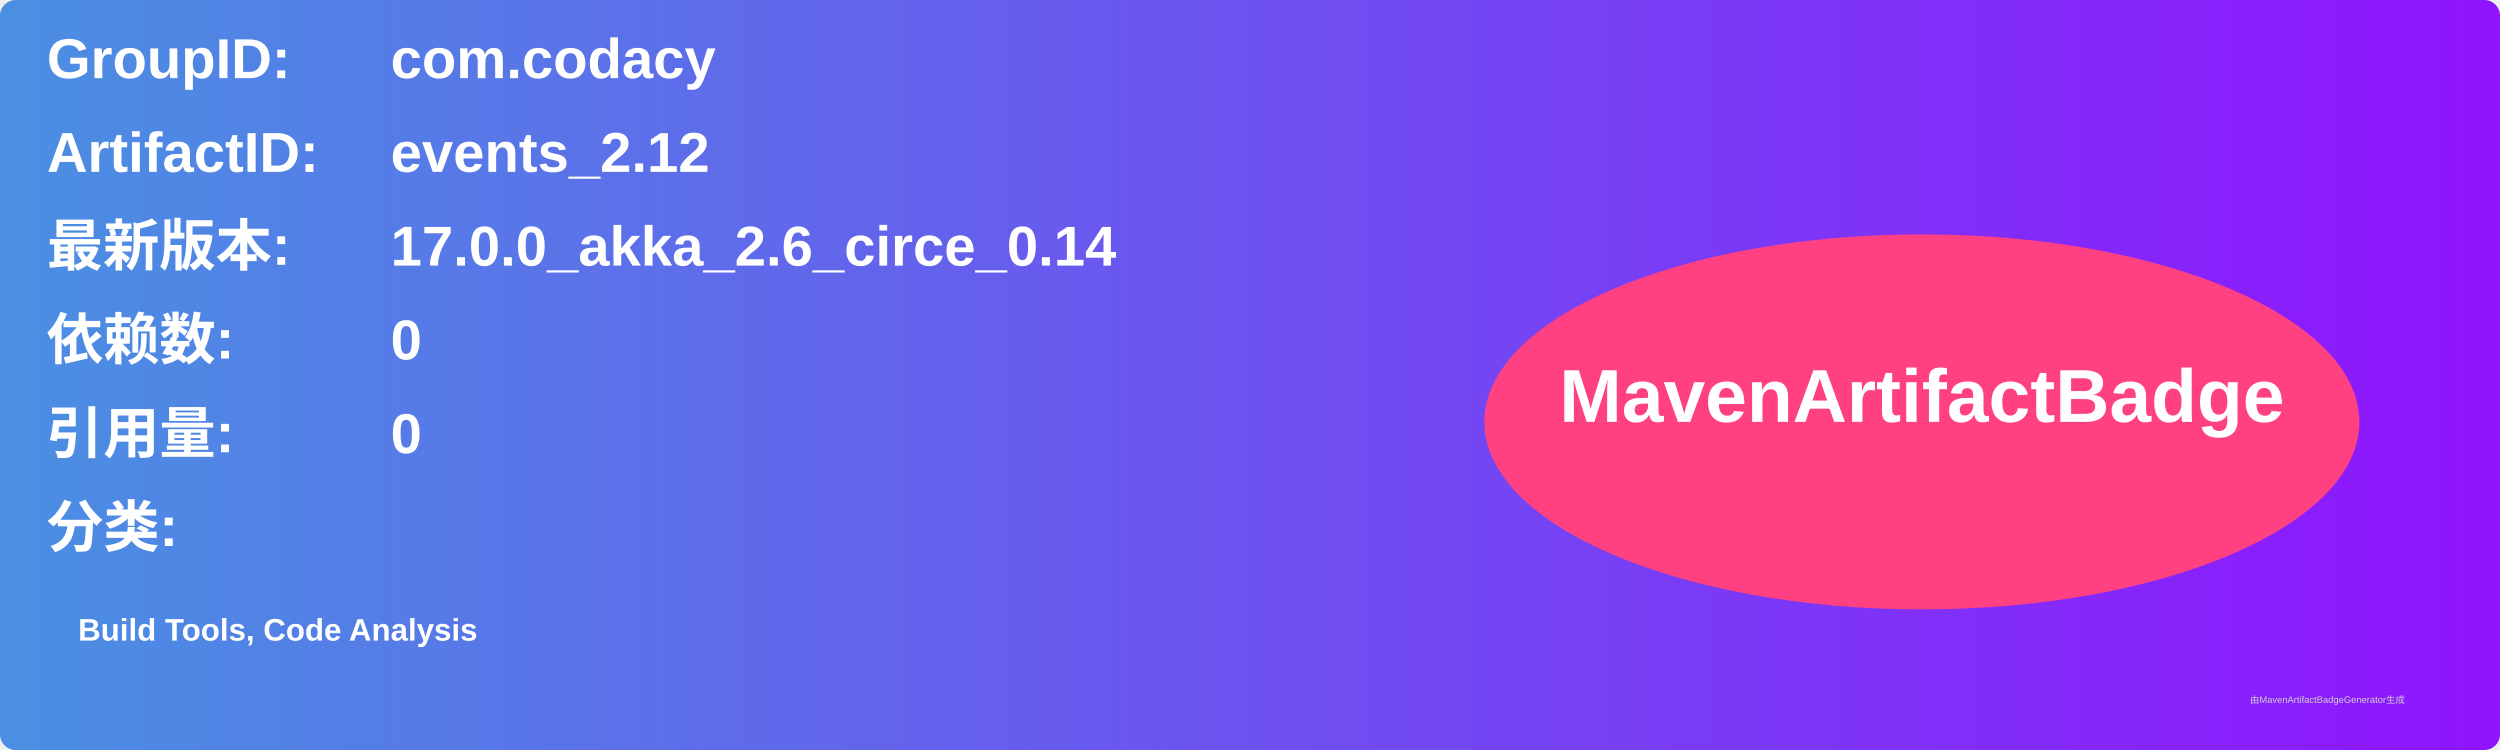
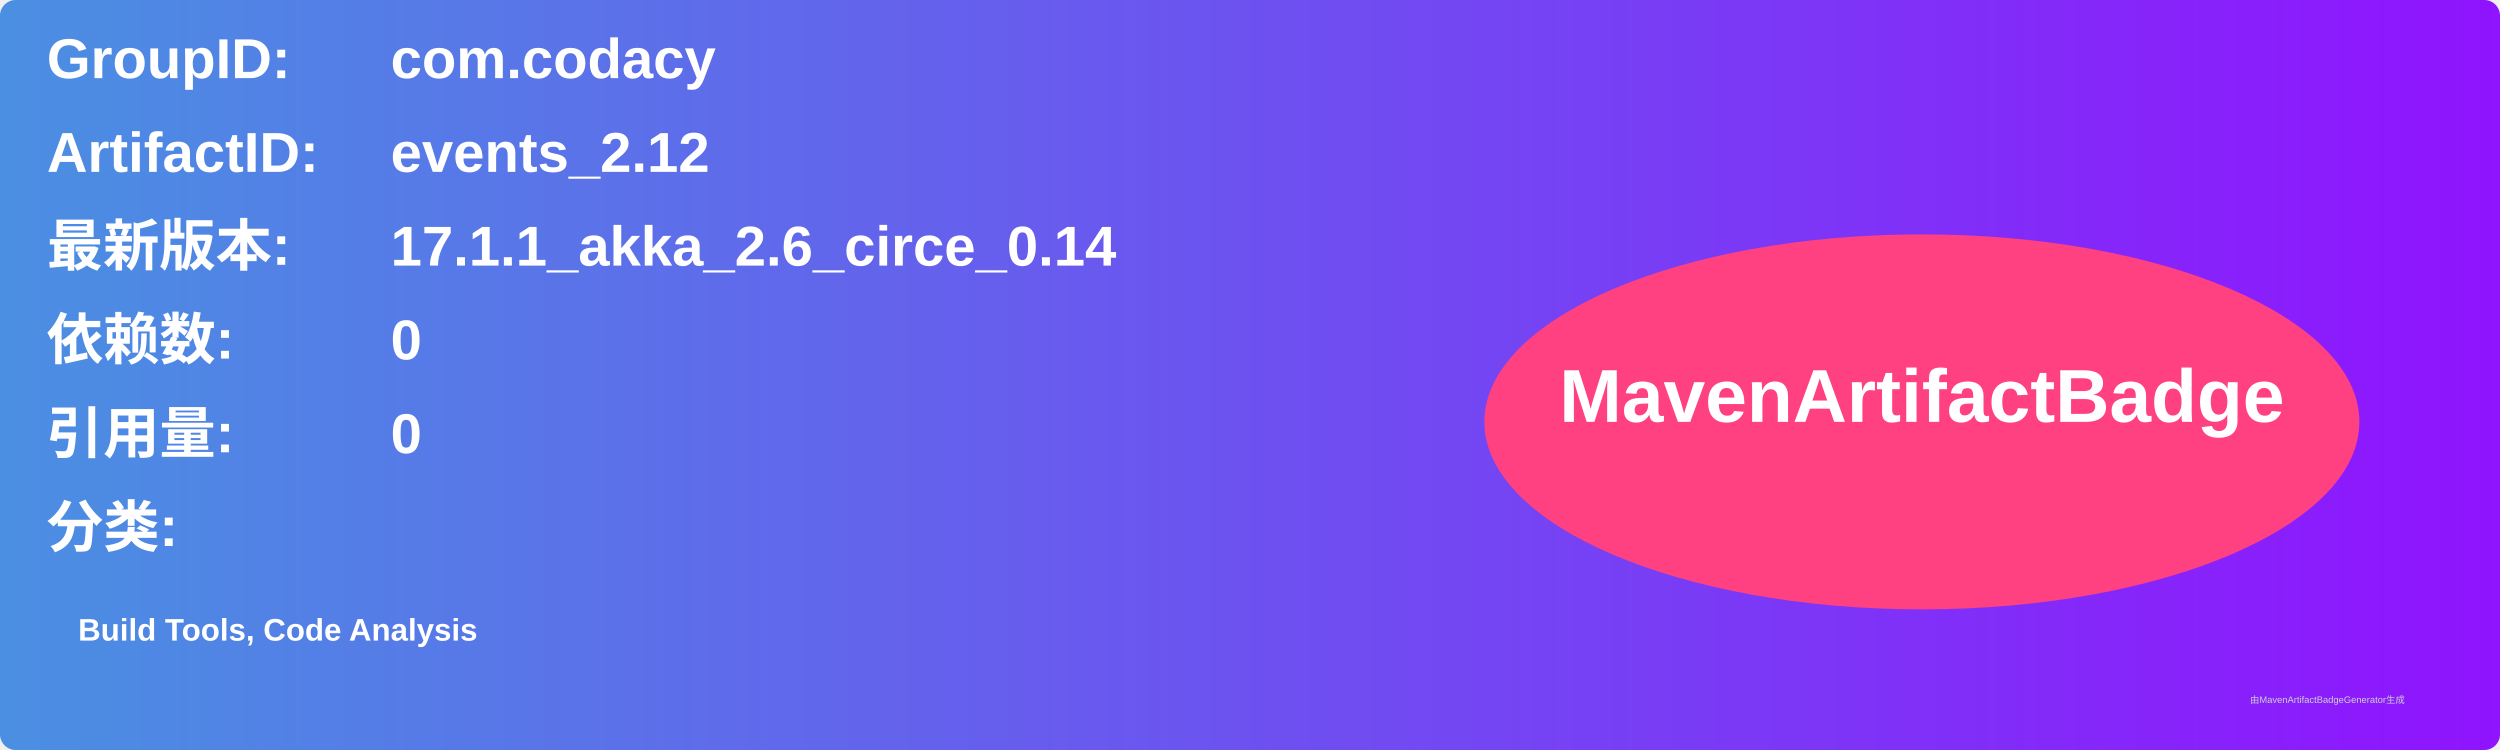
<svg xmlns="http://www.w3.org/2000/svg" width="800" height="240" viewBox="0 0 800 240">
  <linearGradient id="grad" x1="0%" y1="0%" x2="100%" y2="0%">
    <stop offset="0%" stop-color="#4a90e2" />
    <stop offset="100%" stop-color="#9013fe" />
  </linearGradient>
  <rect width="100%" height="100%" rx="5" ry="5" fill="url(#grad)" />
  <g transform="translate(15, 15)">
    <text x="0" y="10" font-family="Arial" font-size="18" fill="white" font-weight="bold" width="260">GroupID:</text>
    <text x="110" y="10" font-family="Arial" font-size="18" fill="white" font-weight="bold" width="460">com.codacy</text>
    <text x="0" y="40" font-family="Arial" font-size="18" fill="white" font-weight="bold" width="260">ArtifactID:</text>
    <text x="110" y="40" font-family="Arial" font-size="18" fill="white" font-weight="bold" width="460">events_2.12</text>
    <text x="0" y="70" font-family="Arial" font-size="18" fill="white" font-weight="bold">最新版本:</text>
    <text x="110" y="70" font-family="Arial" font-size="18" fill="white" font-weight="bold">
-       <tspan font-weight="bold">17.0.0_akka_2.6_circe_0.14</tspan>
+       <tspan font-weight="bold">17.1.1_akka_2.6_circe_0.14</tspan>
    </text>
    <text x="0" y="100" font-family="Arial" font-size="18" fill="white" font-weight="bold">依赖数: </text>
    <text x="110" y="100" font-family="Arial" font-size="18" fill="white">
      <tspan font-weight="bold">0</tspan>
    </text>
    <text x="0" y="130" font-family="Arial" font-size="18" fill="white" font-weight="bold">引用量: </text>
    <text x="110" y="130" font-family="Arial" font-size="18" fill="white">
      <tspan font-weight="bold">0</tspan>
    </text>
    <text x="0" y="160" font-family="Arial" font-size="18" fill="white" font-weight="bold">分类:</text>
    <text x="10" y="190" font-family="Arial" font-size="10" fill="white">
      <tspan font-weight="bold">Build Tools, Code Analysis</tspan>
    </text>
    <ellipse cx="600" cy="120" rx="140" ry="60" fill="#ff4081" />
    <text x="600" y="120" text-anchor="middle" font-family="Arial" font-size="24" fill="white" font-weight="bold">MavenArtifactBadge</text>
  </g>
  <text x="720" y="225" font-family="Arial" font-size="3" fill="#d0d0d0">由MavenArtifactBadgeGenerator生成</text>
</svg>
